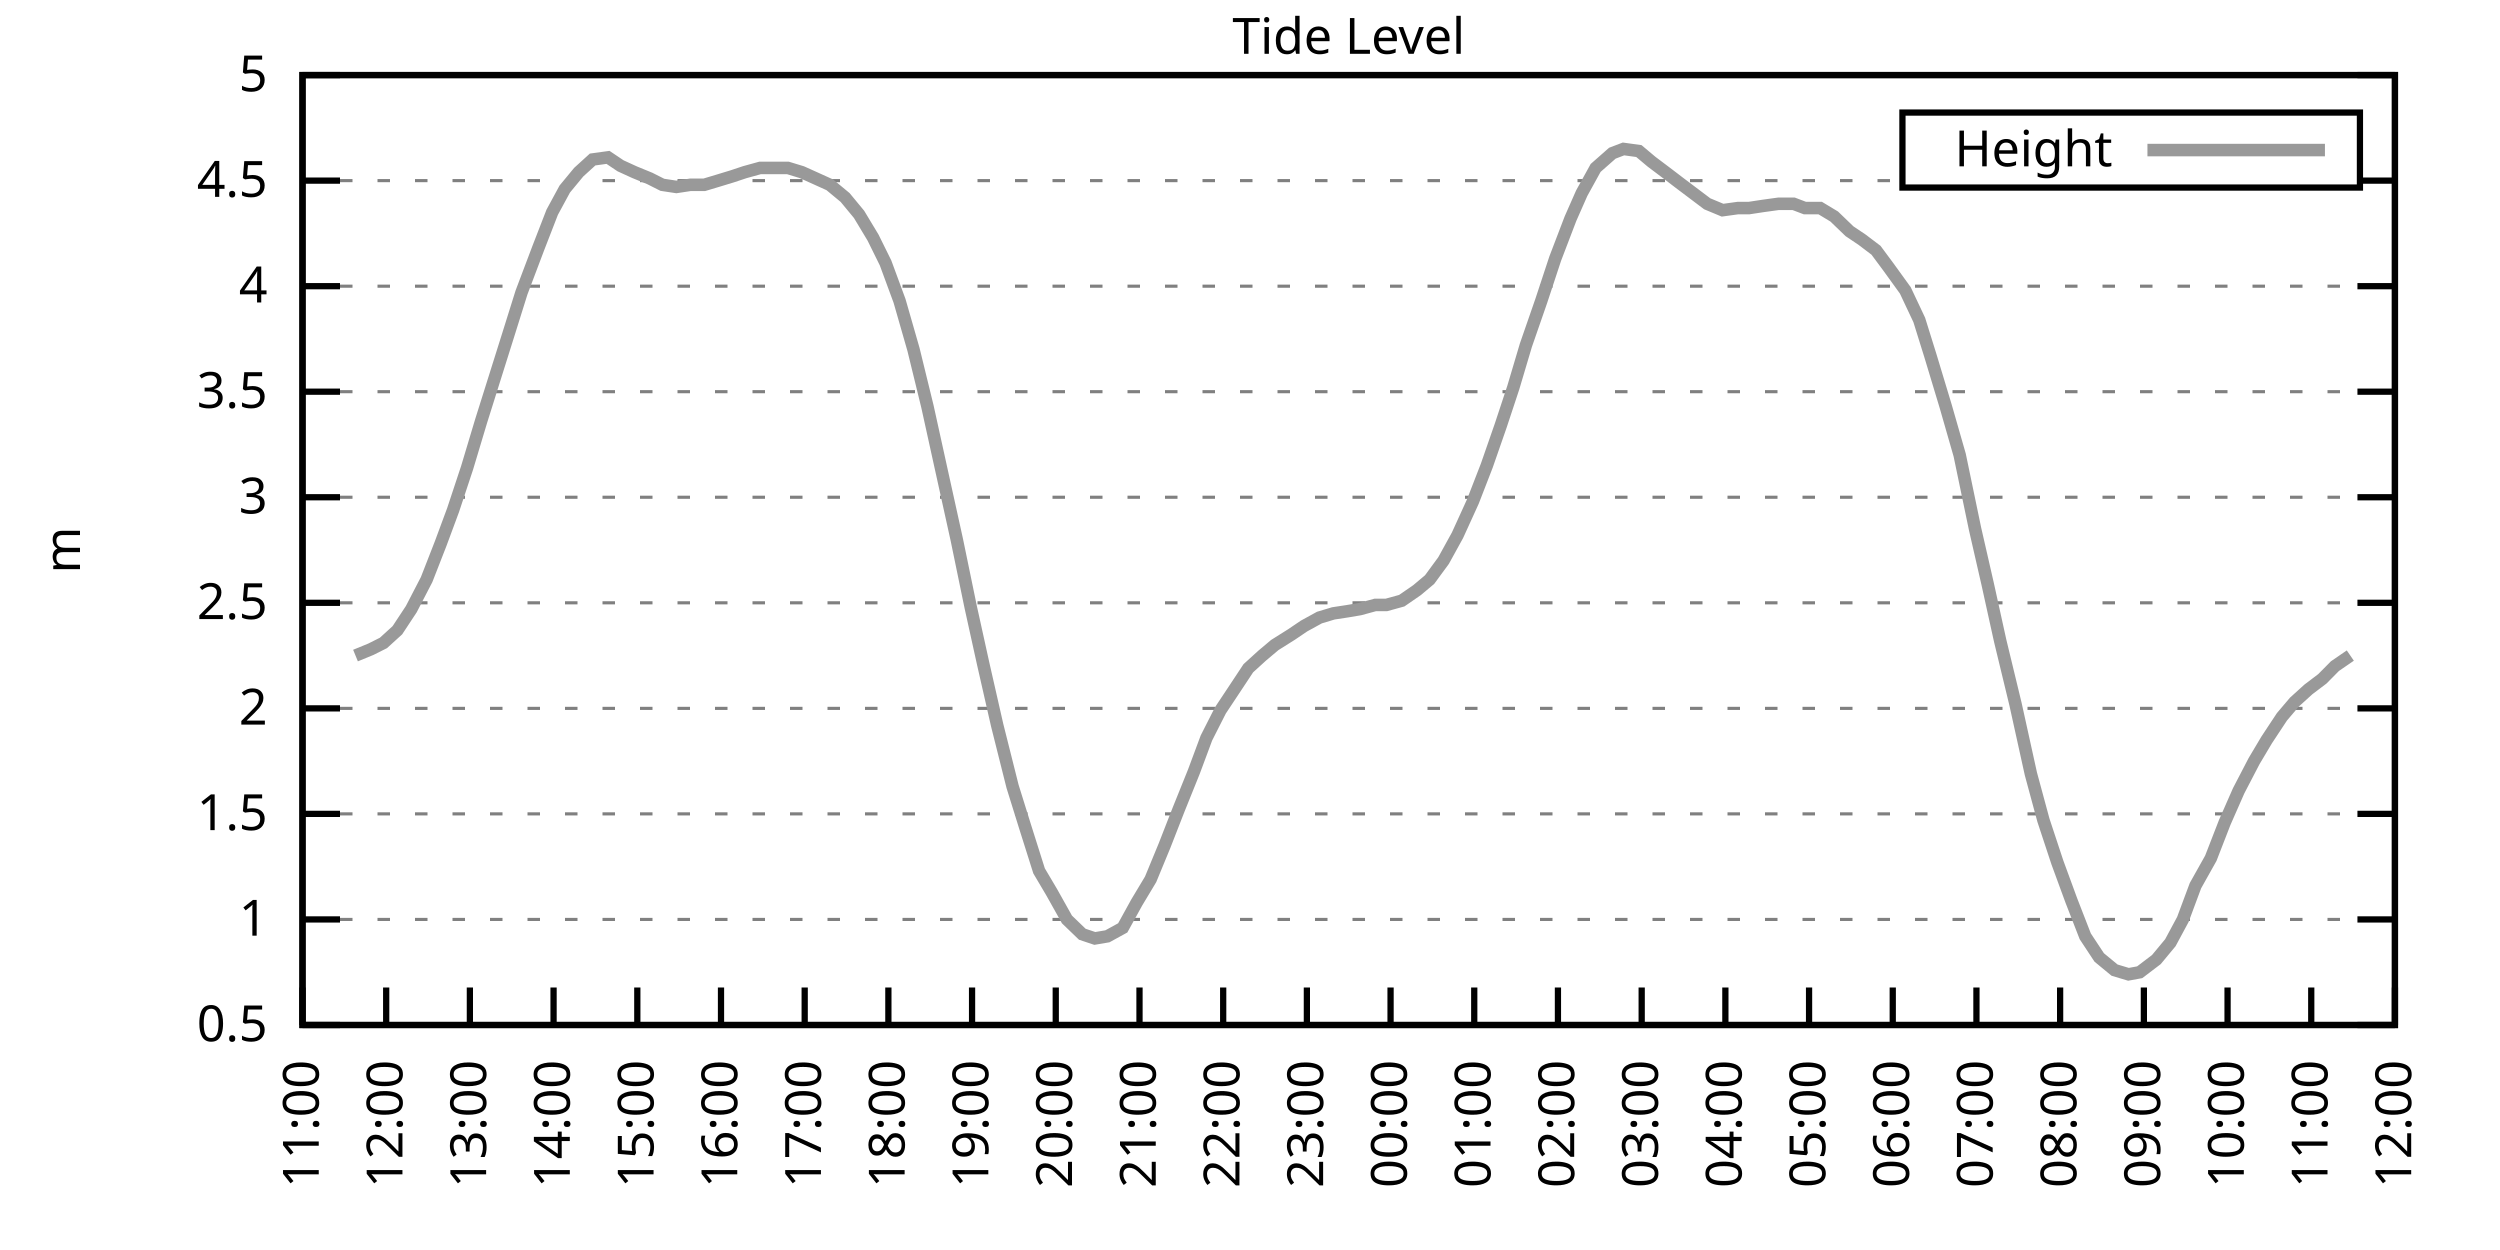
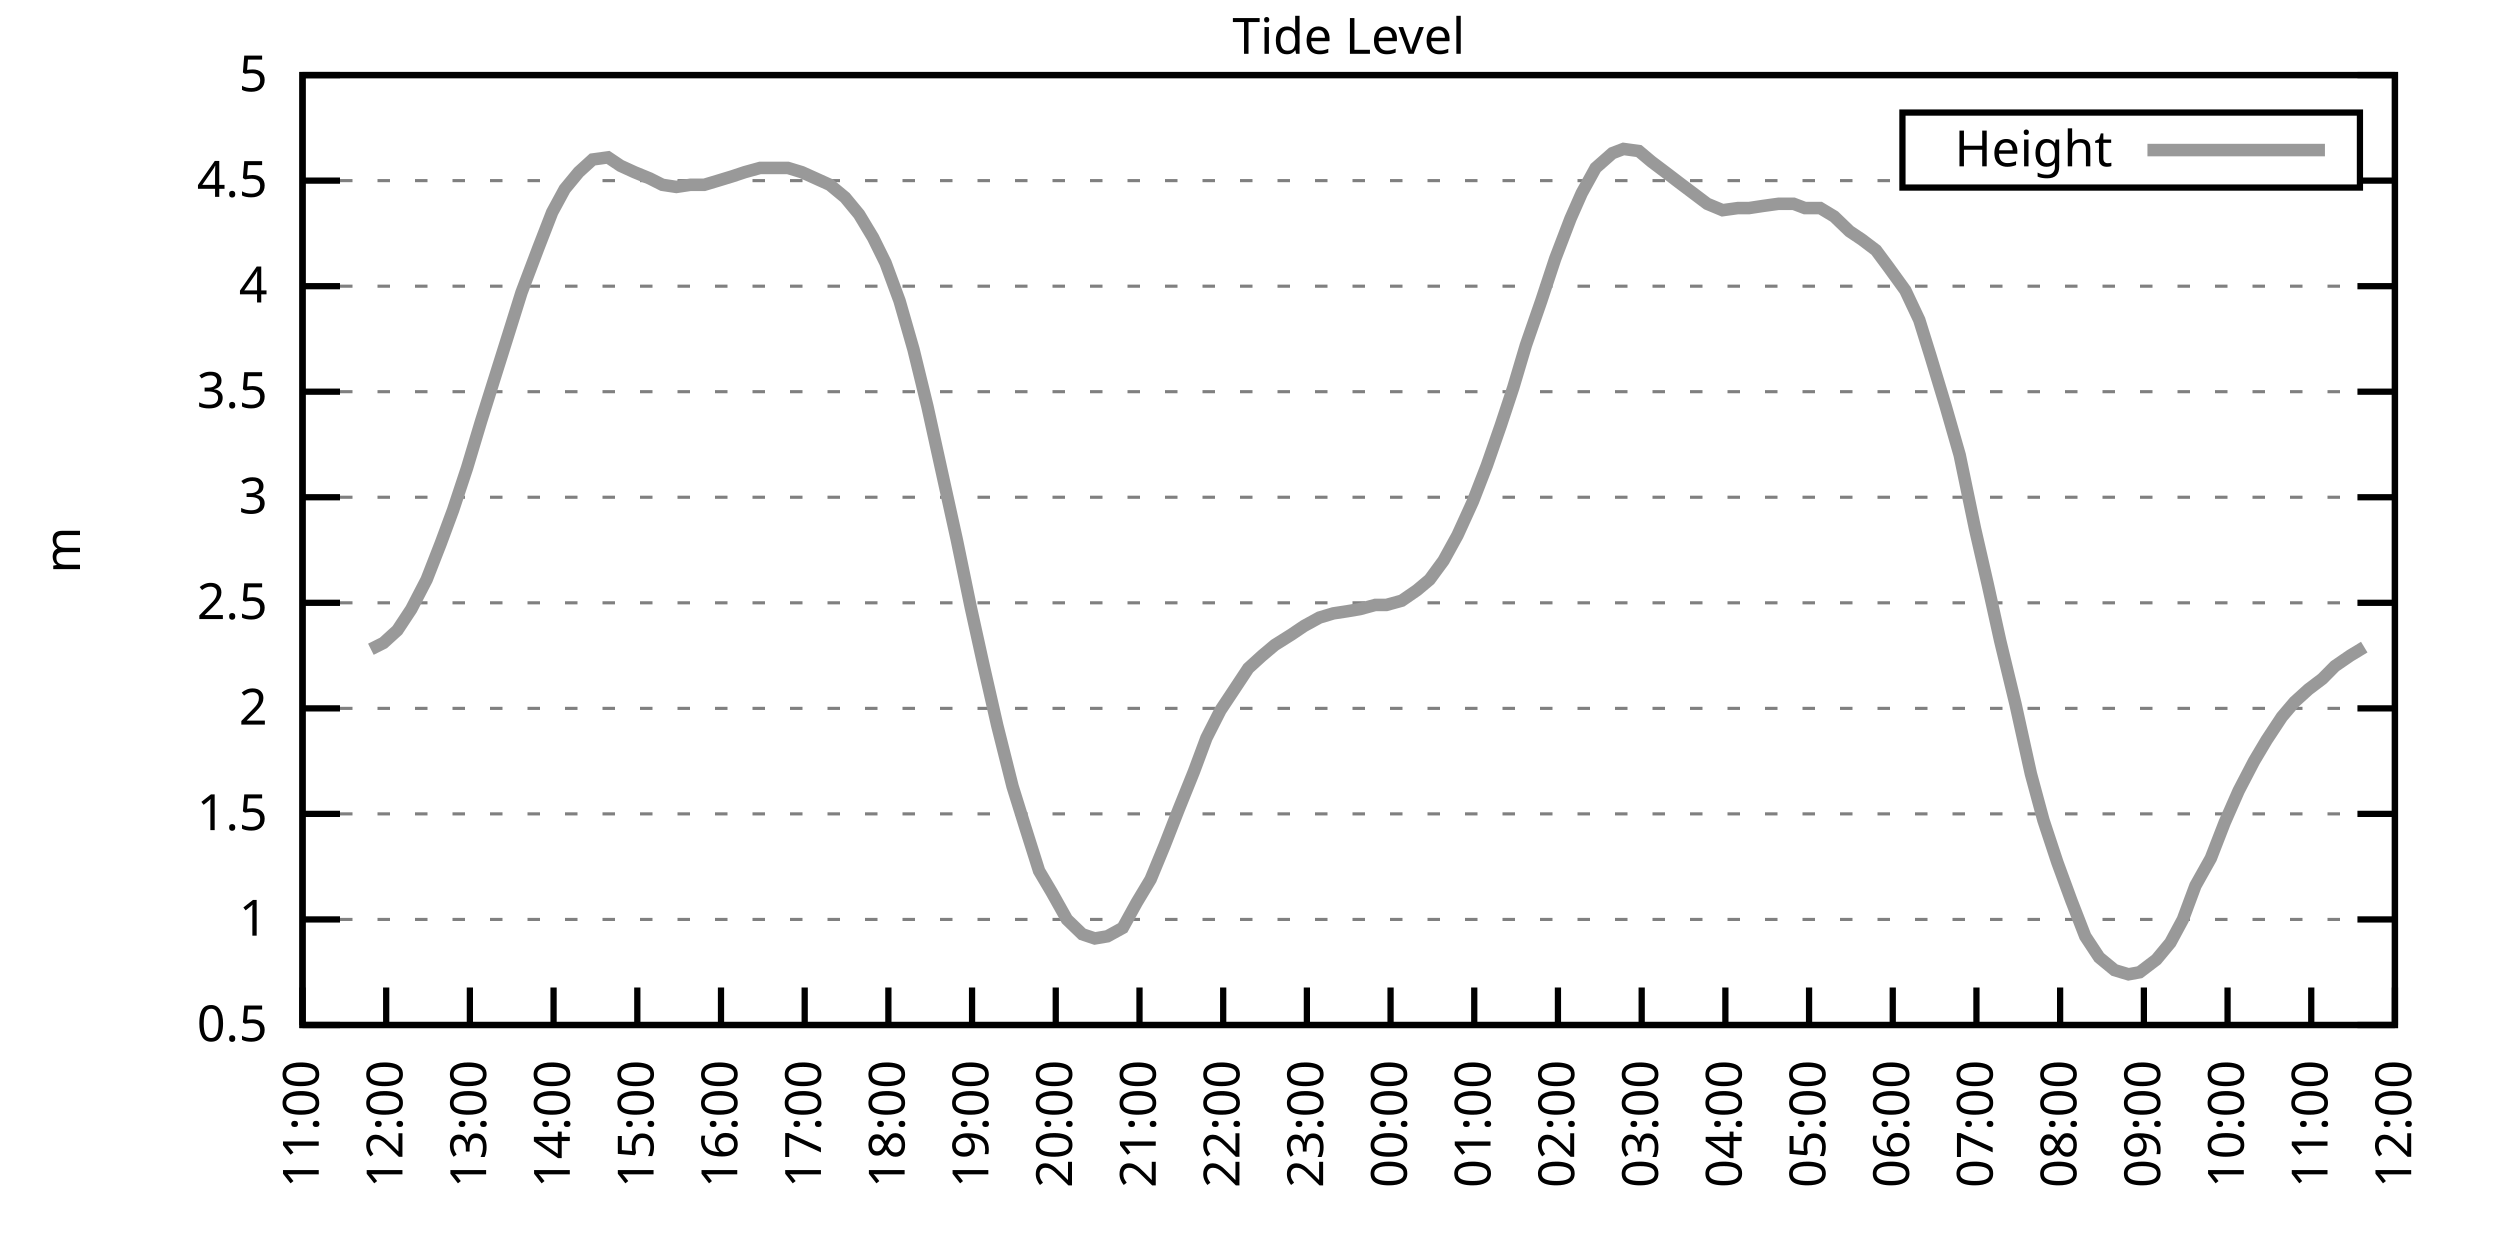
<svg xmlns="http://www.w3.org/2000/svg" xmlns:xlink="http://www.w3.org/1999/xlink" width="400" height="200" viewBox="0 0 400 200">
  <g id="gnuplot_canvas">
    <rect x="0" y="0" width="400" height="200" fill="none" />
    <defs>
      <circle id="gpDot" r="0.5" stroke-width="0.5" stroke="currentColor" />
      <path id="gpPt0" stroke-width="0.333" stroke="currentColor" d="M-1,0 h2 M0,-1 v2" />
      <path id="gpPt1" stroke-width="0.333" stroke="currentColor" d="M-1,-1 L1,1 M1,-1 L-1,1" />
      <path id="gpPt2" stroke-width="0.333" stroke="currentColor" d="M-1,0 L1,0 M0,-1 L0,1 M-1,-1 L1,1 M-1,1 L1,-1" />
      <rect id="gpPt3" stroke-width="0.333" stroke="currentColor" x="-1" y="-1" width="2" height="2" />
      <rect id="gpPt4" stroke-width="0.333" stroke="currentColor" fill="currentColor" x="-1" y="-1" width="2" height="2" />
      <circle id="gpPt5" stroke-width="0.333" stroke="currentColor" cx="0" cy="0" r="1" />
      <use xlink:href="#gpPt5" id="gpPt6" fill="currentColor" stroke="none" />
      <path id="gpPt7" stroke-width="0.333" stroke="currentColor" d="M0,-1.33 L-1.33,0.67 L1.33,0.67 z" />
      <use xlink:href="#gpPt7" id="gpPt8" fill="currentColor" stroke="none" />
      <use xlink:href="#gpPt7" id="gpPt9" stroke="currentColor" transform="rotate(180)" />
      <use xlink:href="#gpPt9" id="gpPt10" fill="currentColor" stroke="none" />
      <use xlink:href="#gpPt3" id="gpPt11" stroke="currentColor" transform="rotate(45)" />
      <use xlink:href="#gpPt11" id="gpPt12" fill="currentColor" stroke="none" />
      <path id="gpPt13" stroke-width="0.333" stroke="currentColor" d="M0,1.330 L1.265,0.411 L0.782,-1.067 L-0.782,-1.076 L-1.265,0.411 z" />
      <use xlink:href="#gpPt13" id="gpPt14" fill="currentColor" stroke="none" />
      <filter id="textbox" filterUnits="objectBoundingBox" x="0" y="0" height="1" width="1">
        <feFlood flood-color="white" flood-opacity="1" result="bgnd" />
        <feComposite in="SourceGraphic" in2="bgnd" operator="atop" />
      </filter>
      <filter id="greybox" filterUnits="objectBoundingBox" x="0" y="0" height="1" width="1">
        <feFlood flood-color="lightgrey" flood-opacity="1" result="grey" />
        <feComposite in="SourceGraphic" in2="grey" operator="atop" />
      </filter>
    </defs>
    <g fill="none" color="white" stroke="currentColor" stroke-width="1.00" stroke-linecap="butt" stroke-linejoin="miter">
</g>
    <g fill="none" color="black" stroke="currentColor" stroke-width="1.00" stroke-linecap="butt" stroke-linejoin="miter">
      <g stroke="none" shape-rendering="crispEdges">
        <polygon fill="rgb(255, 255, 255)" points="48.40,164.00 383.18,164.00 383.18,12.02 48.40,12.02 " />
      </g>
    </g>
    <g fill="none" color="black" stroke="currentColor" stroke-width="1.00" stroke-linecap="butt" stroke-linejoin="miter">
</g>
    <g fill="none" color="black" stroke="black" stroke-width="0.50" stroke-linecap="butt" stroke-linejoin="miter">
</g>
    <g fill="none" color="gray" stroke="currentColor" stroke-width="0.50" stroke-linecap="butt" stroke-linejoin="miter">
      <path stroke="gray" stroke-dasharray="2,4" class="gridline" d="M48.40,164.00 L383.19,164.00  " />
    </g>
    <g fill="none" color="gray" stroke="gray" stroke-width="1.00" stroke-linecap="butt" stroke-linejoin="miter">
</g>
    <g fill="none" color="black" stroke="currentColor" stroke-width="1.00" stroke-linecap="butt" stroke-linejoin="miter">
      <path stroke="black" d="M48.40,164.00 L54.40,164.00 M383.19,164.00 L377.19,164.00  " />
      <g transform="translate(42.80,166.60)" stroke="none" fill="black" font-family="Sans" font-size="8.00" text-anchor="end">
        <text>
          <tspan font-family="Sans"> 0.5</tspan>
        </text>
      </g>
    </g>
    <g fill="none" color="black" stroke="currentColor" stroke-width="1.00" stroke-linecap="butt" stroke-linejoin="miter">
</g>
    <g fill="none" color="black" stroke="black" stroke-width="0.50" stroke-linecap="butt" stroke-linejoin="miter">
</g>
    <g fill="none" color="gray" stroke="currentColor" stroke-width="0.50" stroke-linecap="butt" stroke-linejoin="miter">
      <path stroke="gray" stroke-dasharray="2,4" class="gridline" d="M48.40,147.11 L383.19,147.11  " />
    </g>
    <g fill="none" color="gray" stroke="gray" stroke-width="1.00" stroke-linecap="butt" stroke-linejoin="miter">
</g>
    <g fill="none" color="black" stroke="currentColor" stroke-width="1.00" stroke-linecap="butt" stroke-linejoin="miter">
      <path stroke="black" d="M48.40,147.11 L54.40,147.11 M383.19,147.11 L377.19,147.11  " />
      <g transform="translate(42.80,149.71)" stroke="none" fill="black" font-family="Sans" font-size="8.00" text-anchor="end">
        <text>
          <tspan font-family="Sans"> 1</tspan>
        </text>
      </g>
    </g>
    <g fill="none" color="black" stroke="currentColor" stroke-width="1.00" stroke-linecap="butt" stroke-linejoin="miter">
</g>
    <g fill="none" color="black" stroke="black" stroke-width="0.50" stroke-linecap="butt" stroke-linejoin="miter">
</g>
    <g fill="none" color="gray" stroke="currentColor" stroke-width="0.50" stroke-linecap="butt" stroke-linejoin="miter">
      <path stroke="gray" stroke-dasharray="2,4" class="gridline" d="M48.40,130.22 L383.19,130.22  " />
    </g>
    <g fill="none" color="gray" stroke="gray" stroke-width="1.00" stroke-linecap="butt" stroke-linejoin="miter">
</g>
    <g fill="none" color="black" stroke="currentColor" stroke-width="1.00" stroke-linecap="butt" stroke-linejoin="miter">
      <path stroke="black" d="M48.40,130.22 L54.40,130.22 M383.19,130.22 L377.19,130.22  " />
      <g transform="translate(42.80,132.82)" stroke="none" fill="black" font-family="Sans" font-size="8.00" text-anchor="end">
        <text>
          <tspan font-family="Sans"> 1.5</tspan>
        </text>
      </g>
    </g>
    <g fill="none" color="black" stroke="currentColor" stroke-width="1.00" stroke-linecap="butt" stroke-linejoin="miter">
</g>
    <g fill="none" color="black" stroke="black" stroke-width="0.50" stroke-linecap="butt" stroke-linejoin="miter">
</g>
    <g fill="none" color="gray" stroke="currentColor" stroke-width="0.50" stroke-linecap="butt" stroke-linejoin="miter">
      <path stroke="gray" stroke-dasharray="2,4" class="gridline" d="M48.40,113.34 L383.19,113.34  " />
    </g>
    <g fill="none" color="gray" stroke="gray" stroke-width="1.00" stroke-linecap="butt" stroke-linejoin="miter">
</g>
    <g fill="none" color="black" stroke="currentColor" stroke-width="1.00" stroke-linecap="butt" stroke-linejoin="miter">
      <path stroke="black" d="M48.40,113.34 L54.40,113.34 M383.19,113.34 L377.19,113.34  " />
      <g transform="translate(42.80,115.94)" stroke="none" fill="black" font-family="Sans" font-size="8.00" text-anchor="end">
        <text>
          <tspan font-family="Sans"> 2</tspan>
        </text>
      </g>
    </g>
    <g fill="none" color="black" stroke="currentColor" stroke-width="1.00" stroke-linecap="butt" stroke-linejoin="miter">
</g>
    <g fill="none" color="black" stroke="black" stroke-width="0.50" stroke-linecap="butt" stroke-linejoin="miter">
</g>
    <g fill="none" color="gray" stroke="currentColor" stroke-width="0.50" stroke-linecap="butt" stroke-linejoin="miter">
      <path stroke="gray" stroke-dasharray="2,4" class="gridline" d="M48.40,96.45 L383.19,96.45  " />
    </g>
    <g fill="none" color="gray" stroke="gray" stroke-width="1.00" stroke-linecap="butt" stroke-linejoin="miter">
</g>
    <g fill="none" color="black" stroke="currentColor" stroke-width="1.00" stroke-linecap="butt" stroke-linejoin="miter">
      <path stroke="black" d="M48.40,96.45 L54.40,96.45 M383.19,96.45 L377.19,96.45  " />
      <g transform="translate(42.80,99.05)" stroke="none" fill="black" font-family="Sans" font-size="8.00" text-anchor="end">
        <text>
          <tspan font-family="Sans"> 2.5</tspan>
        </text>
      </g>
    </g>
    <g fill="none" color="black" stroke="currentColor" stroke-width="1.00" stroke-linecap="butt" stroke-linejoin="miter">
</g>
    <g fill="none" color="black" stroke="black" stroke-width="0.50" stroke-linecap="butt" stroke-linejoin="miter">
</g>
    <g fill="none" color="gray" stroke="currentColor" stroke-width="0.50" stroke-linecap="butt" stroke-linejoin="miter">
      <path stroke="gray" stroke-dasharray="2,4" class="gridline" d="M48.40,79.56 L383.19,79.56  " />
    </g>
    <g fill="none" color="gray" stroke="gray" stroke-width="1.00" stroke-linecap="butt" stroke-linejoin="miter">
</g>
    <g fill="none" color="black" stroke="currentColor" stroke-width="1.00" stroke-linecap="butt" stroke-linejoin="miter">
      <path stroke="black" d="M48.40,79.56 L54.40,79.56 M383.19,79.56 L377.19,79.56  " />
      <g transform="translate(42.80,82.16)" stroke="none" fill="black" font-family="Sans" font-size="8.00" text-anchor="end">
        <text>
          <tspan font-family="Sans"> 3</tspan>
        </text>
      </g>
    </g>
    <g fill="none" color="black" stroke="currentColor" stroke-width="1.00" stroke-linecap="butt" stroke-linejoin="miter">
</g>
    <g fill="none" color="black" stroke="black" stroke-width="0.50" stroke-linecap="butt" stroke-linejoin="miter">
</g>
    <g fill="none" color="gray" stroke="currentColor" stroke-width="0.50" stroke-linecap="butt" stroke-linejoin="miter">
      <path stroke="gray" stroke-dasharray="2,4" class="gridline" d="M48.40,62.67 L383.19,62.67  " />
    </g>
    <g fill="none" color="gray" stroke="gray" stroke-width="1.00" stroke-linecap="butt" stroke-linejoin="miter">
</g>
    <g fill="none" color="black" stroke="currentColor" stroke-width="1.00" stroke-linecap="butt" stroke-linejoin="miter">
      <path stroke="black" d="M48.40,62.67 L54.40,62.67 M383.19,62.67 L377.19,62.67  " />
      <g transform="translate(42.80,65.27)" stroke="none" fill="black" font-family="Sans" font-size="8.00" text-anchor="end">
        <text>
          <tspan font-family="Sans"> 3.5</tspan>
        </text>
      </g>
    </g>
    <g fill="none" color="black" stroke="currentColor" stroke-width="1.00" stroke-linecap="butt" stroke-linejoin="miter">
</g>
    <g fill="none" color="black" stroke="black" stroke-width="0.50" stroke-linecap="butt" stroke-linejoin="miter">
</g>
    <g fill="none" color="gray" stroke="currentColor" stroke-width="0.50" stroke-linecap="butt" stroke-linejoin="miter">
      <path stroke="gray" stroke-dasharray="2,4" class="gridline" d="M48.40,45.79 L383.19,45.79  " />
    </g>
    <g fill="none" color="gray" stroke="gray" stroke-width="1.00" stroke-linecap="butt" stroke-linejoin="miter">
</g>
    <g fill="none" color="black" stroke="currentColor" stroke-width="1.00" stroke-linecap="butt" stroke-linejoin="miter">
      <path stroke="black" d="M48.40,45.79 L54.40,45.79 M383.19,45.79 L377.19,45.79  " />
      <g transform="translate(42.80,48.39)" stroke="none" fill="black" font-family="Sans" font-size="8.00" text-anchor="end">
        <text>
          <tspan font-family="Sans"> 4</tspan>
        </text>
      </g>
    </g>
    <g fill="none" color="black" stroke="currentColor" stroke-width="1.00" stroke-linecap="butt" stroke-linejoin="miter">
</g>
    <g fill="none" color="black" stroke="black" stroke-width="0.50" stroke-linecap="butt" stroke-linejoin="miter">
</g>
    <g fill="none" color="gray" stroke="currentColor" stroke-width="0.50" stroke-linecap="butt" stroke-linejoin="miter">
      <path stroke="gray" stroke-dasharray="2,4" class="gridline" d="M48.40,28.90 L304.39,28.90 M377.59,28.90 L383.19,28.90  " />
    </g>
    <g fill="none" color="gray" stroke="gray" stroke-width="1.00" stroke-linecap="butt" stroke-linejoin="miter">
</g>
    <g fill="none" color="black" stroke="currentColor" stroke-width="1.00" stroke-linecap="butt" stroke-linejoin="miter">
      <path stroke="black" d="M48.40,28.90 L54.40,28.90 M383.19,28.90 L377.19,28.90  " />
      <g transform="translate(42.80,31.50)" stroke="none" fill="black" font-family="Sans" font-size="8.00" text-anchor="end">
        <text>
          <tspan font-family="Sans"> 4.5</tspan>
        </text>
      </g>
    </g>
    <g fill="none" color="black" stroke="currentColor" stroke-width="1.00" stroke-linecap="butt" stroke-linejoin="miter">
</g>
    <g fill="none" color="black" stroke="black" stroke-width="0.50" stroke-linecap="butt" stroke-linejoin="miter">
</g>
    <g fill="none" color="gray" stroke="currentColor" stroke-width="0.50" stroke-linecap="butt" stroke-linejoin="miter">
      <path stroke="gray" stroke-dasharray="2,4" class="gridline" d="M48.40,12.01 L383.19,12.01  " />
    </g>
    <g fill="none" color="gray" stroke="gray" stroke-width="1.00" stroke-linecap="butt" stroke-linejoin="miter">
</g>
    <g fill="none" color="black" stroke="currentColor" stroke-width="1.00" stroke-linecap="butt" stroke-linejoin="miter">
      <path stroke="black" d="M48.40,12.01 L54.40,12.01 M383.19,12.01 L377.19,12.01  " />
      <g transform="translate(42.80,14.61)" stroke="none" fill="black" font-family="Sans" font-size="8.00" text-anchor="end">
        <text>
          <tspan font-family="Sans"> 5</tspan>
        </text>
      </g>
    </g>
    <g fill="none" color="black" stroke="currentColor" stroke-width="1.00" stroke-linecap="butt" stroke-linejoin="miter">
      <path stroke="black" d="M48.40,164.00 L48.40,158.00  " />
      <g transform="translate(51.00,169.60) rotate(270.00)" stroke="none" fill="black" font-family="Sans" font-size="8.00" text-anchor="end">
        <text>
          <tspan font-family="Sans">11:00</tspan>
        </text>
      </g>
    </g>
    <g fill="none" color="black" stroke="currentColor" stroke-width="1.00" stroke-linecap="butt" stroke-linejoin="miter">
      <path stroke="black" d="M61.79,164.00 L61.79,158.00  " />
      <g transform="translate(64.39,169.60) rotate(270.00)" stroke="none" fill="black" font-family="Sans" font-size="8.00" text-anchor="end">
        <text>
          <tspan font-family="Sans">12:00</tspan>
        </text>
      </g>
    </g>
    <g fill="none" color="black" stroke="currentColor" stroke-width="1.00" stroke-linecap="butt" stroke-linejoin="miter">
      <path stroke="black" d="M75.18,164.00 L75.18,158.00  " />
      <g transform="translate(77.78,169.60) rotate(270.00)" stroke="none" fill="black" font-family="Sans" font-size="8.00" text-anchor="end">
        <text>
          <tspan font-family="Sans">13:00</tspan>
        </text>
      </g>
    </g>
    <g fill="none" color="black" stroke="currentColor" stroke-width="1.00" stroke-linecap="butt" stroke-linejoin="miter">
      <path stroke="black" d="M88.57,164.00 L88.57,158.00  " />
      <g transform="translate(91.17,169.60) rotate(270.00)" stroke="none" fill="black" font-family="Sans" font-size="8.00" text-anchor="end">
        <text>
          <tspan font-family="Sans">14:00</tspan>
        </text>
      </g>
    </g>
    <g fill="none" color="black" stroke="currentColor" stroke-width="1.00" stroke-linecap="butt" stroke-linejoin="miter">
      <path stroke="black" d="M101.97,164.00 L101.97,158.00  " />
      <g transform="translate(104.57,169.60) rotate(270.00)" stroke="none" fill="black" font-family="Sans" font-size="8.00" text-anchor="end">
        <text>
          <tspan font-family="Sans">15:00</tspan>
        </text>
      </g>
    </g>
    <g fill="none" color="black" stroke="currentColor" stroke-width="1.00" stroke-linecap="butt" stroke-linejoin="miter">
      <path stroke="black" d="M115.36,164.00 L115.36,158.00  " />
      <g transform="translate(117.96,169.60) rotate(270.00)" stroke="none" fill="black" font-family="Sans" font-size="8.00" text-anchor="end">
        <text>
          <tspan font-family="Sans">16:00</tspan>
        </text>
      </g>
    </g>
    <g fill="none" color="black" stroke="currentColor" stroke-width="1.00" stroke-linecap="butt" stroke-linejoin="miter">
      <path stroke="black" d="M128.75,164.00 L128.75,158.00  " />
      <g transform="translate(131.35,169.60) rotate(270.00)" stroke="none" fill="black" font-family="Sans" font-size="8.00" text-anchor="end">
        <text>
          <tspan font-family="Sans">17:00</tspan>
        </text>
      </g>
    </g>
    <g fill="none" color="black" stroke="currentColor" stroke-width="1.00" stroke-linecap="butt" stroke-linejoin="miter">
      <path stroke="black" d="M142.14,164.00 L142.14,158.00  " />
      <g transform="translate(144.74,169.60) rotate(270.00)" stroke="none" fill="black" font-family="Sans" font-size="8.00" text-anchor="end">
        <text>
          <tspan font-family="Sans">18:00</tspan>
        </text>
      </g>
    </g>
    <g fill="none" color="black" stroke="currentColor" stroke-width="1.00" stroke-linecap="butt" stroke-linejoin="miter">
      <path stroke="black" d="M155.53,164.00 L155.53,158.00  " />
      <g transform="translate(158.13,169.60) rotate(270.00)" stroke="none" fill="black" font-family="Sans" font-size="8.00" text-anchor="end">
        <text>
          <tspan font-family="Sans">19:00</tspan>
        </text>
      </g>
    </g>
    <g fill="none" color="black" stroke="currentColor" stroke-width="1.00" stroke-linecap="butt" stroke-linejoin="miter">
      <path stroke="black" d="M168.92,164.00 L168.92,158.00  " />
      <g transform="translate(171.52,169.60) rotate(270.00)" stroke="none" fill="black" font-family="Sans" font-size="8.00" text-anchor="end">
        <text>
          <tspan font-family="Sans">20:00</tspan>
        </text>
      </g>
    </g>
    <g fill="none" color="black" stroke="currentColor" stroke-width="1.00" stroke-linecap="butt" stroke-linejoin="miter">
      <path stroke="black" d="M182.32,164.00 L182.32,158.00  " />
      <g transform="translate(184.92,169.60) rotate(270.00)" stroke="none" fill="black" font-family="Sans" font-size="8.00" text-anchor="end">
        <text>
          <tspan font-family="Sans">21:00</tspan>
        </text>
      </g>
    </g>
    <g fill="none" color="black" stroke="currentColor" stroke-width="1.00" stroke-linecap="butt" stroke-linejoin="miter">
      <path stroke="black" d="M195.71,164.00 L195.71,158.00  " />
      <g transform="translate(198.31,169.60) rotate(270.00)" stroke="none" fill="black" font-family="Sans" font-size="8.00" text-anchor="end">
        <text>
          <tspan font-family="Sans">22:00</tspan>
        </text>
      </g>
    </g>
    <g fill="none" color="black" stroke="currentColor" stroke-width="1.00" stroke-linecap="butt" stroke-linejoin="miter">
      <path stroke="black" d="M209.10,164.00 L209.10,158.00  " />
      <g transform="translate(211.70,169.60) rotate(270.00)" stroke="none" fill="black" font-family="Sans" font-size="8.00" text-anchor="end">
        <text>
          <tspan font-family="Sans">23:00</tspan>
        </text>
      </g>
    </g>
    <g fill="none" color="black" stroke="currentColor" stroke-width="1.00" stroke-linecap="butt" stroke-linejoin="miter">
      <path stroke="black" d="M222.49,164.00 L222.49,158.00  " />
      <g transform="translate(225.09,169.60) rotate(270.00)" stroke="none" fill="black" font-family="Sans" font-size="8.00" text-anchor="end">
        <text>
          <tspan font-family="Sans">00:00</tspan>
        </text>
      </g>
    </g>
    <g fill="none" color="black" stroke="currentColor" stroke-width="1.00" stroke-linecap="butt" stroke-linejoin="miter">
      <path stroke="black" d="M235.88,164.00 L235.88,158.00  " />
      <g transform="translate(238.48,169.60) rotate(270.00)" stroke="none" fill="black" font-family="Sans" font-size="8.00" text-anchor="end">
        <text>
          <tspan font-family="Sans">01:00</tspan>
        </text>
      </g>
    </g>
    <g fill="none" color="black" stroke="currentColor" stroke-width="1.00" stroke-linecap="butt" stroke-linejoin="miter">
      <path stroke="black" d="M249.27,164.00 L249.27,158.00  " />
      <g transform="translate(251.87,169.60) rotate(270.00)" stroke="none" fill="black" font-family="Sans" font-size="8.00" text-anchor="end">
        <text>
          <tspan font-family="Sans">02:00</tspan>
        </text>
      </g>
    </g>
    <g fill="none" color="black" stroke="currentColor" stroke-width="1.00" stroke-linecap="butt" stroke-linejoin="miter">
      <path stroke="black" d="M262.67,164.00 L262.67,158.00  " />
      <g transform="translate(265.27,169.60) rotate(270.00)" stroke="none" fill="black" font-family="Sans" font-size="8.00" text-anchor="end">
        <text>
          <tspan font-family="Sans">03:00</tspan>
        </text>
      </g>
    </g>
    <g fill="none" color="black" stroke="currentColor" stroke-width="1.00" stroke-linecap="butt" stroke-linejoin="miter">
      <path stroke="black" d="M276.06,164.00 L276.06,158.00  " />
      <g transform="translate(278.66,169.60) rotate(270.00)" stroke="none" fill="black" font-family="Sans" font-size="8.00" text-anchor="end">
        <text>
          <tspan font-family="Sans">04:00</tspan>
        </text>
      </g>
    </g>
    <g fill="none" color="black" stroke="currentColor" stroke-width="1.00" stroke-linecap="butt" stroke-linejoin="miter">
      <path stroke="black" d="M289.45,164.00 L289.45,158.00  " />
      <g transform="translate(292.05,169.60) rotate(270.00)" stroke="none" fill="black" font-family="Sans" font-size="8.00" text-anchor="end">
        <text>
          <tspan font-family="Sans">05:00</tspan>
        </text>
      </g>
    </g>
    <g fill="none" color="black" stroke="currentColor" stroke-width="1.00" stroke-linecap="butt" stroke-linejoin="miter">
      <path stroke="black" d="M302.84,164.00 L302.84,158.00  " />
      <g transform="translate(305.44,169.60) rotate(270.00)" stroke="none" fill="black" font-family="Sans" font-size="8.00" text-anchor="end">
        <text>
          <tspan font-family="Sans">06:00</tspan>
        </text>
      </g>
    </g>
    <g fill="none" color="black" stroke="currentColor" stroke-width="1.00" stroke-linecap="butt" stroke-linejoin="miter">
      <path stroke="black" d="M316.23,164.00 L316.23,158.00  " />
      <g transform="translate(318.83,169.60) rotate(270.00)" stroke="none" fill="black" font-family="Sans" font-size="8.00" text-anchor="end">
        <text>
          <tspan font-family="Sans">07:00</tspan>
        </text>
      </g>
    </g>
    <g fill="none" color="black" stroke="currentColor" stroke-width="1.00" stroke-linecap="butt" stroke-linejoin="miter">
      <path stroke="black" d="M329.62,164.00 L329.62,158.00  " />
      <g transform="translate(332.22,169.60) rotate(270.00)" stroke="none" fill="black" font-family="Sans" font-size="8.00" text-anchor="end">
        <text>
          <tspan font-family="Sans">08:00</tspan>
        </text>
      </g>
    </g>
    <g fill="none" color="black" stroke="currentColor" stroke-width="1.00" stroke-linecap="butt" stroke-linejoin="miter">
      <path stroke="black" d="M343.02,164.00 L343.02,158.00  " />
      <g transform="translate(345.62,169.60) rotate(270.00)" stroke="none" fill="black" font-family="Sans" font-size="8.00" text-anchor="end">
        <text>
          <tspan font-family="Sans">09:00</tspan>
        </text>
      </g>
    </g>
    <g fill="none" color="black" stroke="currentColor" stroke-width="1.00" stroke-linecap="butt" stroke-linejoin="miter">
      <path stroke="black" d="M356.41,164.00 L356.41,158.00  " />
      <g transform="translate(359.01,169.60) rotate(270.00)" stroke="none" fill="black" font-family="Sans" font-size="8.00" text-anchor="end">
        <text>
          <tspan font-family="Sans">10:00</tspan>
        </text>
      </g>
    </g>
    <g fill="none" color="black" stroke="currentColor" stroke-width="1.00" stroke-linecap="butt" stroke-linejoin="miter">
      <path stroke="black" d="M369.80,164.00 L369.80,158.00  " />
      <g transform="translate(372.40,169.60) rotate(270.00)" stroke="none" fill="black" font-family="Sans" font-size="8.00" text-anchor="end">
        <text>
          <tspan font-family="Sans">11:00</tspan>
        </text>
      </g>
    </g>
    <g fill="none" color="black" stroke="currentColor" stroke-width="1.00" stroke-linecap="butt" stroke-linejoin="miter">
      <path stroke="black" d="M383.19,164.00 L383.19,158.00  " />
      <g transform="translate(385.79,169.60) rotate(270.00)" stroke="none" fill="black" font-family="Sans" font-size="8.00" text-anchor="end">
        <text>
          <tspan font-family="Sans">12:00</tspan>
        </text>
      </g>
    </g>
    <g fill="none" color="black" stroke="currentColor" stroke-width="1.00" stroke-linecap="butt" stroke-linejoin="miter">
</g>
    <g fill="none" color="black" stroke="currentColor" stroke-width="1.00" stroke-linecap="butt" stroke-linejoin="miter">
      <path stroke="black" d="M48.40,12.01 L48.40,164.00 L383.19,164.00 L383.19,12.01 L48.40,12.01 Z  " />
    </g>
    <g fill="none" color="black" stroke="currentColor" stroke-width="1.00" stroke-linecap="butt" stroke-linejoin="miter">
</g>
    <g fill="none" color="black" stroke="currentColor" stroke-width="1.00" stroke-linecap="butt" stroke-linejoin="miter">
      <path stroke="black" d="M304.39,30.01 L304.39,18.01 L377.59,18.01 L377.59,30.01 L304.39,30.01 Z  " />
    </g>
    <g id="Tide_level_plot_1">
      <g fill="none" color="white" stroke="black" stroke-width="2.00" stroke-linecap="butt" stroke-linejoin="miter">
</g>
      <g fill="none" color="black" stroke="currentColor" stroke-width="2.00" stroke-linecap="butt" stroke-linejoin="miter">
        <g transform="translate(337.99,26.61)" stroke="none" fill="black" font-family="Sans" font-size="8.00" text-anchor="end">
          <text>
            <tspan font-family="Sans">Height</tspan>
          </text>
        </g>
      </g>
      <g fill="none" color="black" stroke="currentColor" stroke-width="2.00" stroke-linecap="butt" stroke-linejoin="miter">
-         <path stroke="rgb(153, 153, 153)" d="M343.59,24.01 L371.99,24.01 M56.88,104.89 L59.34,103.88 L61.35,102.87 L63.58,100.84 L65.81,97.46 L68.26,92.73   L70.50,86.99 L72.50,81.59 L74.74,74.83 L76.97,67.40 L79.20,60.31 L81.43,53.22 L83.44,46.80 L86.12,39.71   L88.35,33.96 L90.36,30.25 L92.59,27.55 L94.82,25.52 L97.28,25.18 L99.29,26.53 L101.52,27.55 L103.98,28.56   L105.98,29.57 L108.22,29.91 L110.45,29.57 L112.68,29.57 L114.91,28.90 L117.14,28.22 L119.15,27.55 L121.61,26.87   L123.84,26.87 L126.07,26.87 L128.30,27.55 L130.54,28.56 L132.77,29.57 L135.22,31.60 L137.45,34.30 L139.69,38.02   L141.69,42.07 L143.93,48.15 L146.16,55.92 L148.39,65.04 L150.62,75.17 L153.08,86.32 L155.31,97.12 L157.32,106.24   L159.55,116.04 L162.01,125.83 L164.01,132.25 L166.25,139.34 L168.25,142.72 L170.71,147.11 L173.17,149.48 L175.17,150.15   L177.18,149.81 L179.64,148.46 L181.87,144.41 L184.10,140.69 L186.33,135.29 L188.57,129.55 L191.02,123.47 L193.03,118.07   L195.26,113.67 L197.72,109.96 L199.73,106.92 L201.96,104.89 L203.97,103.20 L206.64,101.52 L208.65,100.16 L211.11,98.81   L213.34,98.14 L215.57,97.80 L217.58,97.46 L220.04,96.79 L221.82,96.79 L224.28,96.11 L226.73,94.42 L228.74,92.73   L230.97,89.69 L233.20,85.64 L235.66,80.24 L237.89,74.49 L240.12,68.08 L242.13,62.00 L244.14,55.24 L246.60,48.15   L248.83,41.39 L251.28,34.98 L253.07,30.92 L255.30,26.87 L257.98,24.51 L259.76,23.83 L262.22,24.17 L264.23,25.86   L266.91,27.88 L268.69,29.24 L271.37,31.26 L273.16,32.61 L275.61,33.63 L278.07,33.29 L279.85,33.29 L282.08,32.95   L284.54,32.61 L286.99,32.61 L288.78,33.29 L291.23,33.29 L293.47,34.64 L295.92,37.00 L297.93,38.35 L300.16,40.04   L302.17,42.75 L304.85,46.46 L307.08,51.19 L308.87,56.93 L311.32,65.04 L313.55,72.81 L316.01,84.63 L318.02,93.41   L320.03,102.53 L322.48,112.66 L324.94,123.81 L326.95,131.24 L329.18,137.99 L331.41,144.07 L333.64,149.81 L335.87,153.19   L338.33,155.22 L340.56,155.89 L342.35,155.56 L345.02,153.53 L347.26,150.83 L349.26,147.11 L351.27,141.71 L353.73,137.32   L355.96,131.58 L358.19,126.51 L360.65,121.78 L362.66,118.40 L365.11,114.69 L367.12,112.32 L369.35,110.30 L371.58,108.61   L373.59,106.58 L376.05,104.89  " />
+         <path stroke="rgb(153, 153, 153)" d="M343.59,24.01 L371.99,24.01 M59.34,103.88 L61.35,102.87 L63.58,100.84 L65.81,97.46 L68.26,92.73 L70.50,86.99   L72.50,81.59 L74.74,74.83 L76.97,67.40 L79.20,60.31 L81.43,53.22 L83.44,46.80 L86.12,39.71 L88.35,33.96   L90.36,30.25 L92.59,27.55 L94.82,25.52 L97.28,25.18 L99.29,26.53 L101.52,27.55 L103.98,28.56 L105.98,29.57   L108.22,29.91 L110.45,29.57 L112.68,29.57 L114.91,28.90 L117.14,28.22 L119.15,27.55 L121.61,26.87 L123.84,26.87   L126.07,26.87 L128.30,27.55 L130.54,28.56 L132.77,29.57 L135.22,31.60 L137.45,34.30 L139.69,38.02 L141.69,42.07   L143.93,48.15 L146.16,55.92 L148.39,65.04 L150.62,75.17 L153.08,86.32 L155.31,97.12 L157.32,106.24 L159.55,116.04   L162.01,125.83 L164.01,132.25 L166.25,139.34 L168.25,142.72 L170.71,147.11 L173.17,149.48 L175.17,150.15 L177.18,149.81   L179.64,148.46 L181.87,144.41 L184.10,140.69 L186.33,135.29 L188.57,129.55 L191.02,123.47 L193.03,118.07 L195.26,113.67   L197.72,109.96 L199.73,106.92 L201.96,104.89 L203.97,103.20 L206.64,101.52 L208.65,100.16 L211.11,98.81 L213.34,98.14   L215.57,97.80 L217.58,97.46 L220.04,96.79 L221.82,96.79 L224.28,96.11 L226.73,94.42 L228.74,92.73 L230.97,89.69   L233.20,85.64 L235.66,80.24 L237.89,74.49 L240.12,68.08 L242.13,62.00 L244.14,55.24 L246.60,48.15 L248.83,41.39   L251.28,34.98 L253.07,30.92 L255.30,26.87 L257.98,24.51 L259.76,23.83 L262.22,24.17 L264.23,25.86 L266.91,27.88   L268.69,29.24 L271.37,31.26 L273.16,32.61 L275.61,33.63 L278.07,33.29 L279.85,33.29 L282.08,32.95 L284.54,32.61   L286.99,32.61 L288.78,33.29 L291.23,33.29 L293.47,34.64 L295.92,37.00 L297.93,38.35 L300.16,40.04 L302.17,42.75   L304.85,46.46 L307.08,51.19 L308.87,56.93 L311.32,65.04 L313.55,72.81 L316.01,84.63 L318.02,93.41 L320.03,102.53   L322.48,112.66 L324.94,123.81 L326.95,131.24 L329.18,137.99 L331.41,144.07 L333.64,149.81 L335.87,153.19 L338.33,155.22   L340.56,155.89 L342.35,155.56 L345.02,153.53 L347.26,150.83 L349.26,147.11 L351.27,141.71 L353.73,137.32 L355.96,131.58   L358.19,126.51 L360.65,121.78 L362.66,118.40 L365.11,114.69 L367.12,112.32 L369.35,110.30 L371.58,108.61 L373.59,106.58   L376.05,104.89 L378.28,103.54  " />
      </g>
    </g>
    <g fill="none" color="black" stroke="currentColor" stroke-width="2.00" stroke-linecap="butt" stroke-linejoin="miter">
</g>
    <g fill="none" color="black" stroke="black" stroke-width="1.00" stroke-linecap="butt" stroke-linejoin="miter">
</g>
    <g fill="none" color="black" stroke="currentColor" stroke-width="1.00" stroke-linecap="butt" stroke-linejoin="miter">
      <path stroke="black" d="M48.40,12.01 L48.40,164.00 L383.19,164.00 L383.19,12.01 L48.40,12.01 Z  " />
      <g transform="translate(12.80,88.01) rotate(270.00)" stroke="none" fill="black" font-family="Sans" font-size="8.00" text-anchor="middle">
        <text>
          <tspan font-family="Sans">m</tspan>
        </text>
      </g>
    </g>
    <g fill="none" color="black" stroke="currentColor" stroke-width="1.00" stroke-linecap="butt" stroke-linejoin="miter">
</g>
    <g fill="none" color="black" stroke="currentColor" stroke-width="1.00" stroke-linecap="butt" stroke-linejoin="miter">
      <g transform="translate(215.79,8.61)" stroke="none" fill="black" font-family="Sans" font-size="8.00" text-anchor="middle">
        <text>
          <tspan font-family="Sans">Tide Level</tspan>
        </text>
      </g>
    </g>
    <g fill="none" color="black" stroke="currentColor" stroke-width="1.00" stroke-linecap="butt" stroke-linejoin="miter">
</g>
  </g>
</svg>
